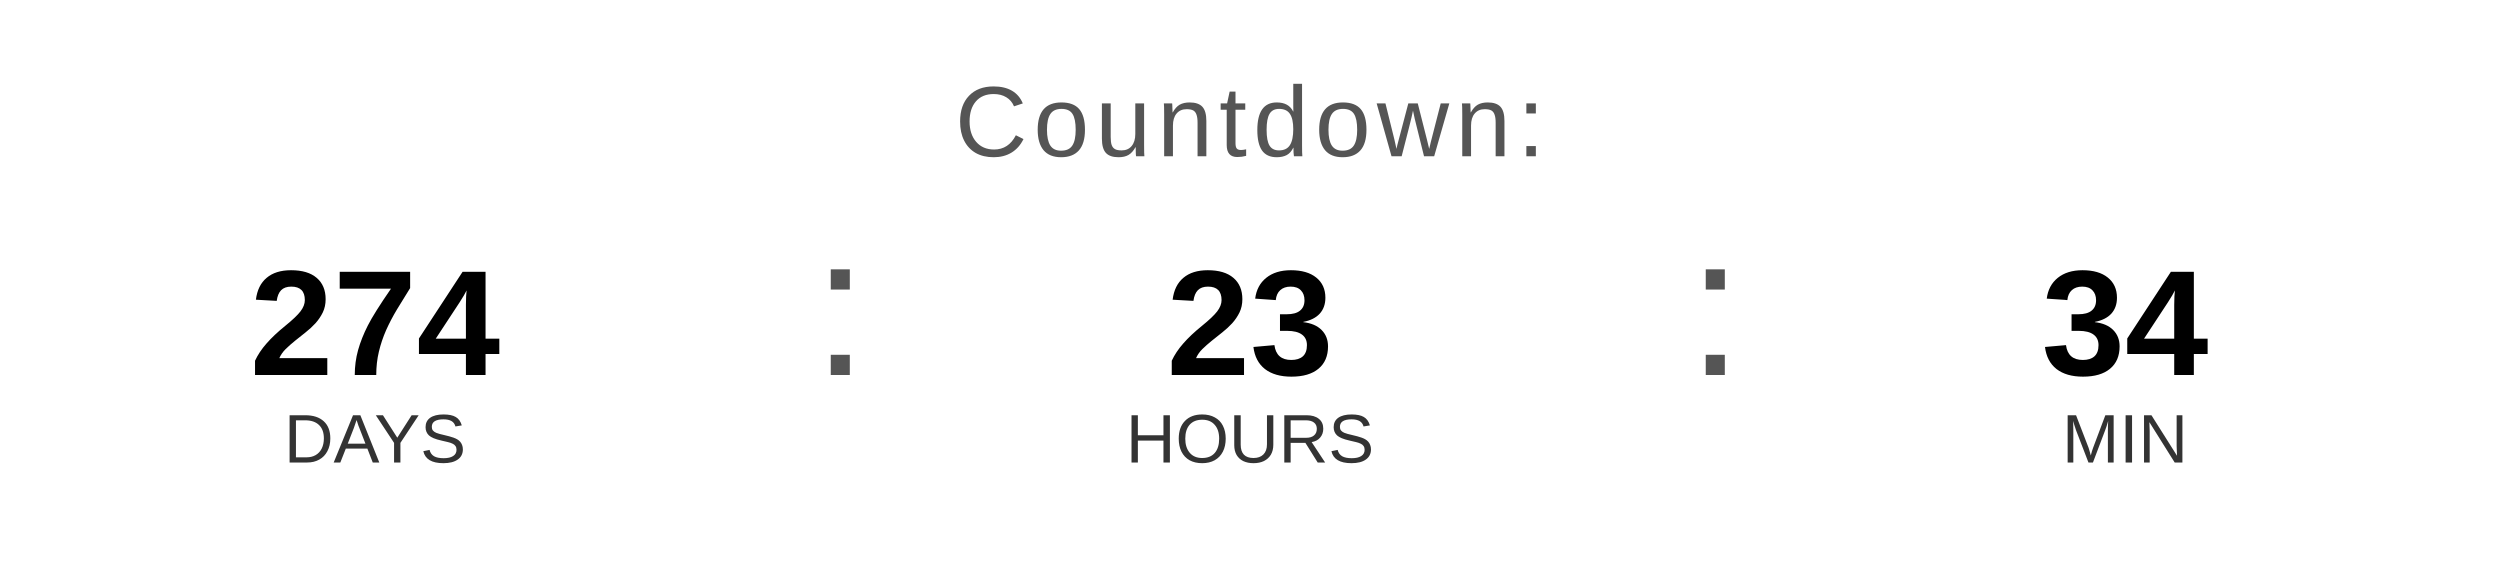
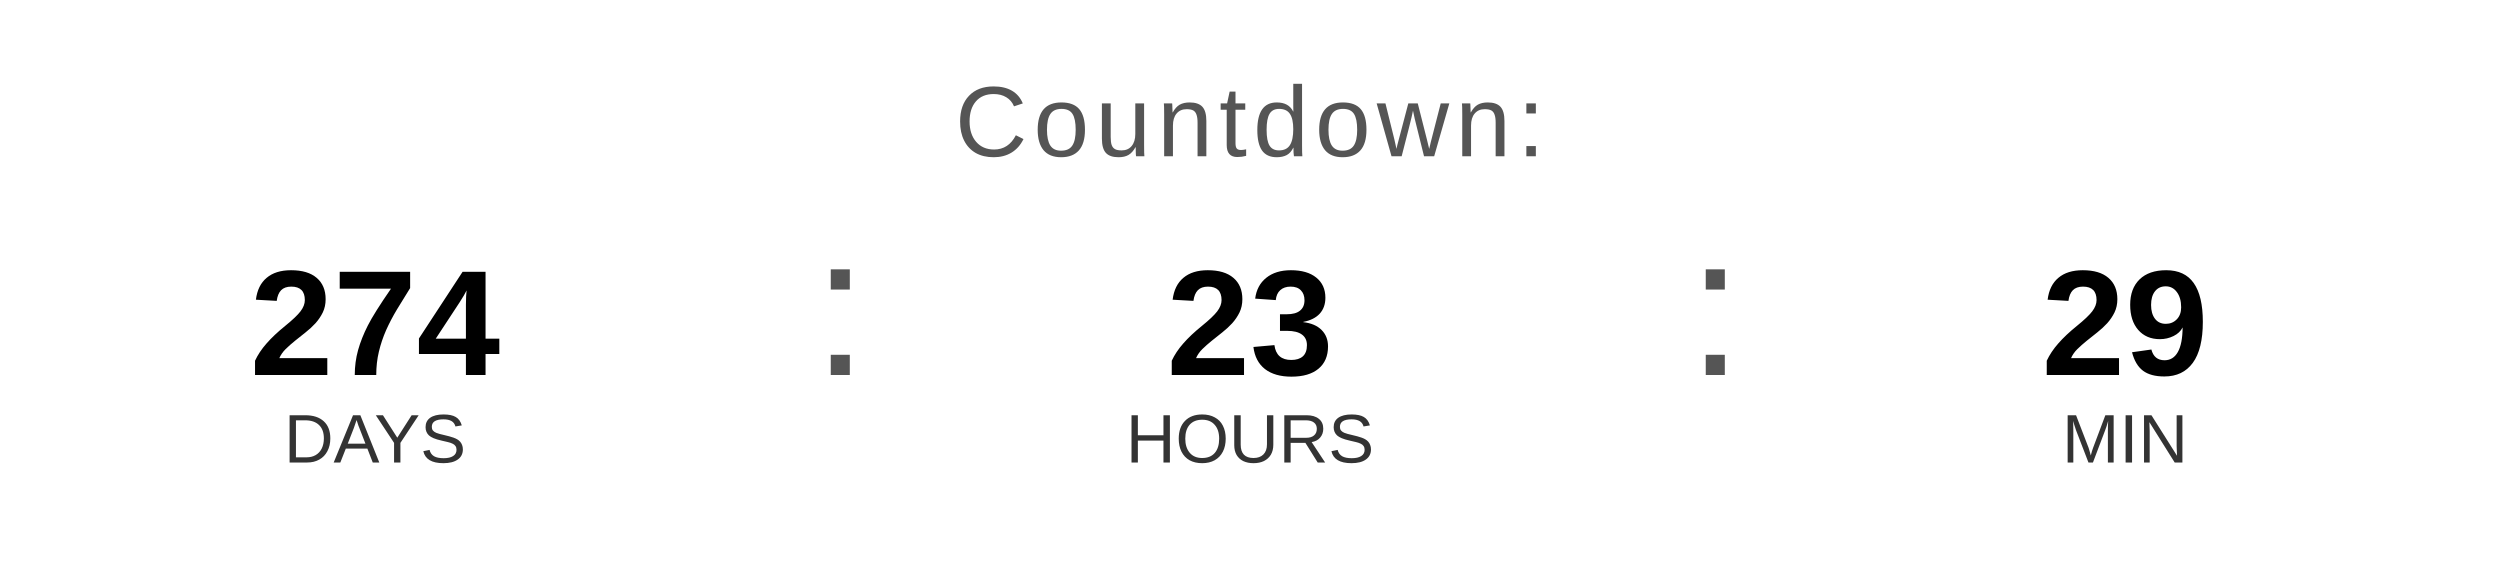
<svg xmlns="http://www.w3.org/2000/svg" width="400" height="90" viewBox="0 0 400 90">
  <text x="200" y="25" font-family="Arial, Helvetica, sans-serif" font-size="16" fill="#555555" text-anchor="middle" letter-spacing="1">
    Countdown:
  </text>
  <text x="60" y="60" font-family="Arial, Helvetica, sans-serif" font-size="24" font-weight="bold" fill="#000000" text-anchor="middle">274</text>
  <text x="60" y="74" font-family="Arial, Helvetica, sans-serif" font-size="11" fill="#333333" text-anchor="middle">DAYS</text>
  <text x="130" y="60" font-family="Arial, sans-serif" font-size="32" fill="#555555">:</text>
  <text x="200" y="60" font-family="Arial, Helvetica, sans-serif" font-size="24" font-weight="bold" fill="#000000" text-anchor="middle">23</text>
  <text x="200" y="74" font-family="Arial, Helvetica, sans-serif" font-size="11" fill="#333333" text-anchor="middle">HOURS</text>
  <text x="270" y="60" font-family="Arial, sans-serif" font-size="32" fill="#555555">:</text>
-   <text x="340" y="60" font-family="Arial, Helvetica, sans-serif" font-size="24" font-weight="bold" fill="#000000" text-anchor="middle">34</text>
+   <text x="340" y="60" font-family="Arial, Helvetica, sans-serif" font-size="24" font-weight="bold" fill="#000000" text-anchor="middle">29</text>
  <text x="340" y="74" font-family="Arial, Helvetica, sans-serif" font-size="11" fill="#333333" text-anchor="middle">MIN</text>
</svg>
